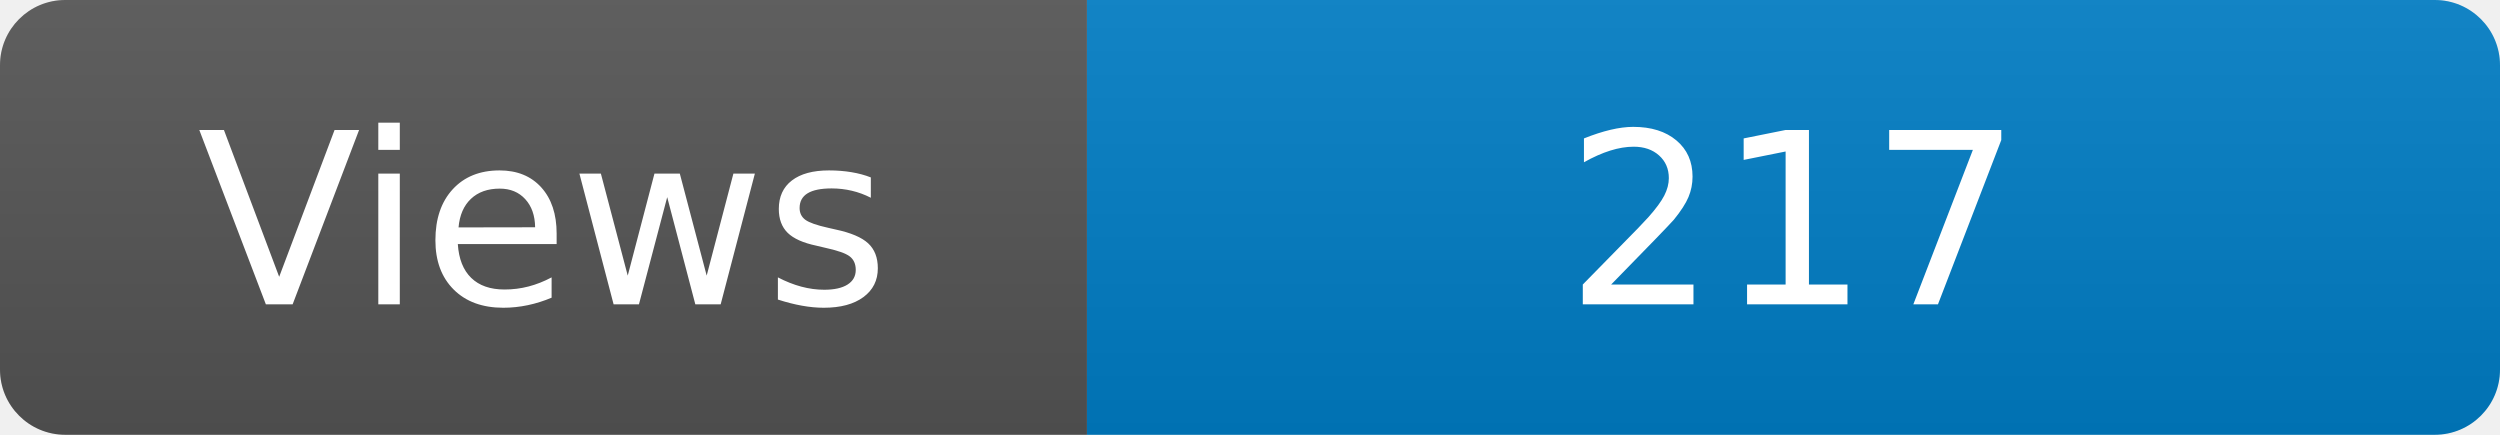
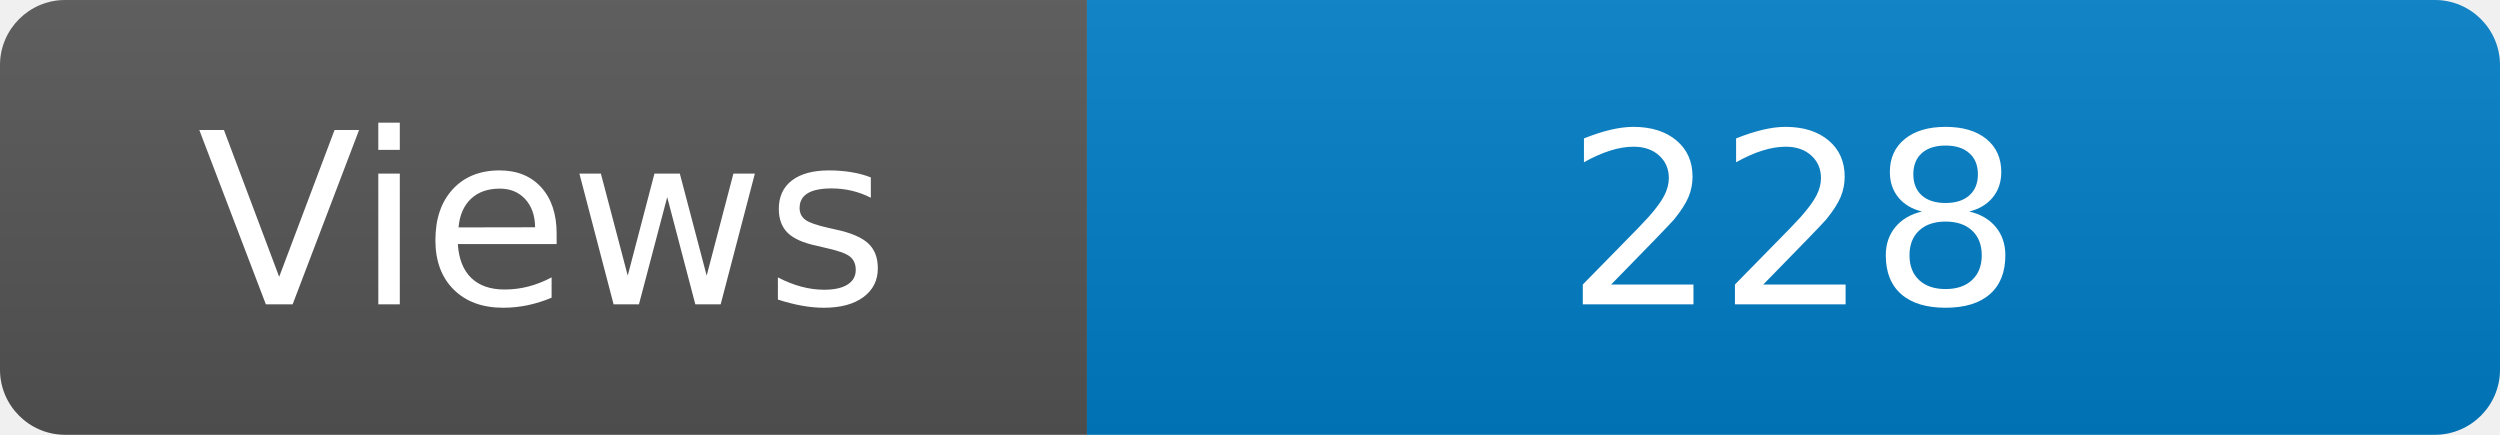
<svg xmlns="http://www.w3.org/2000/svg" width="115" height="20" role="img" aria-label="Maintained?: yes">
  <linearGradient id="s" x2="0" y2="100%">
    <stop offset="0" stop-color="#bbb" stop-opacity=".1" />
    <stop offset="1" stop-opacity=".1" />
  </linearGradient>
  <clipPath id="r">
    <rect width="115" height="20" rx="3" fill="#fff" />
  </clipPath>
  <g clip-path="url(#r)">
    <rect width="50" height="20" fill="#555" />
    <rect x="50" width="160" height="20" fill="#007ec6" />
    <rect width="115" height="20" fill="url(#s)" />
  </g>
  <g fill="#fff" text-anchor="middle" font-family="Verdana,Geneva,DejaVu Sans,sans-serif" font-size="110">
    <text x="250" y="140" transform="scale(.1)" fill="#fff">Views</text>
-     <text x="825" y="140" transform="scale(.1)" fill="#fff">217</text>
+     <text x="825" y="140" transform="scale(.1)" fill="#fff">228</text>
  </g>
</svg>
